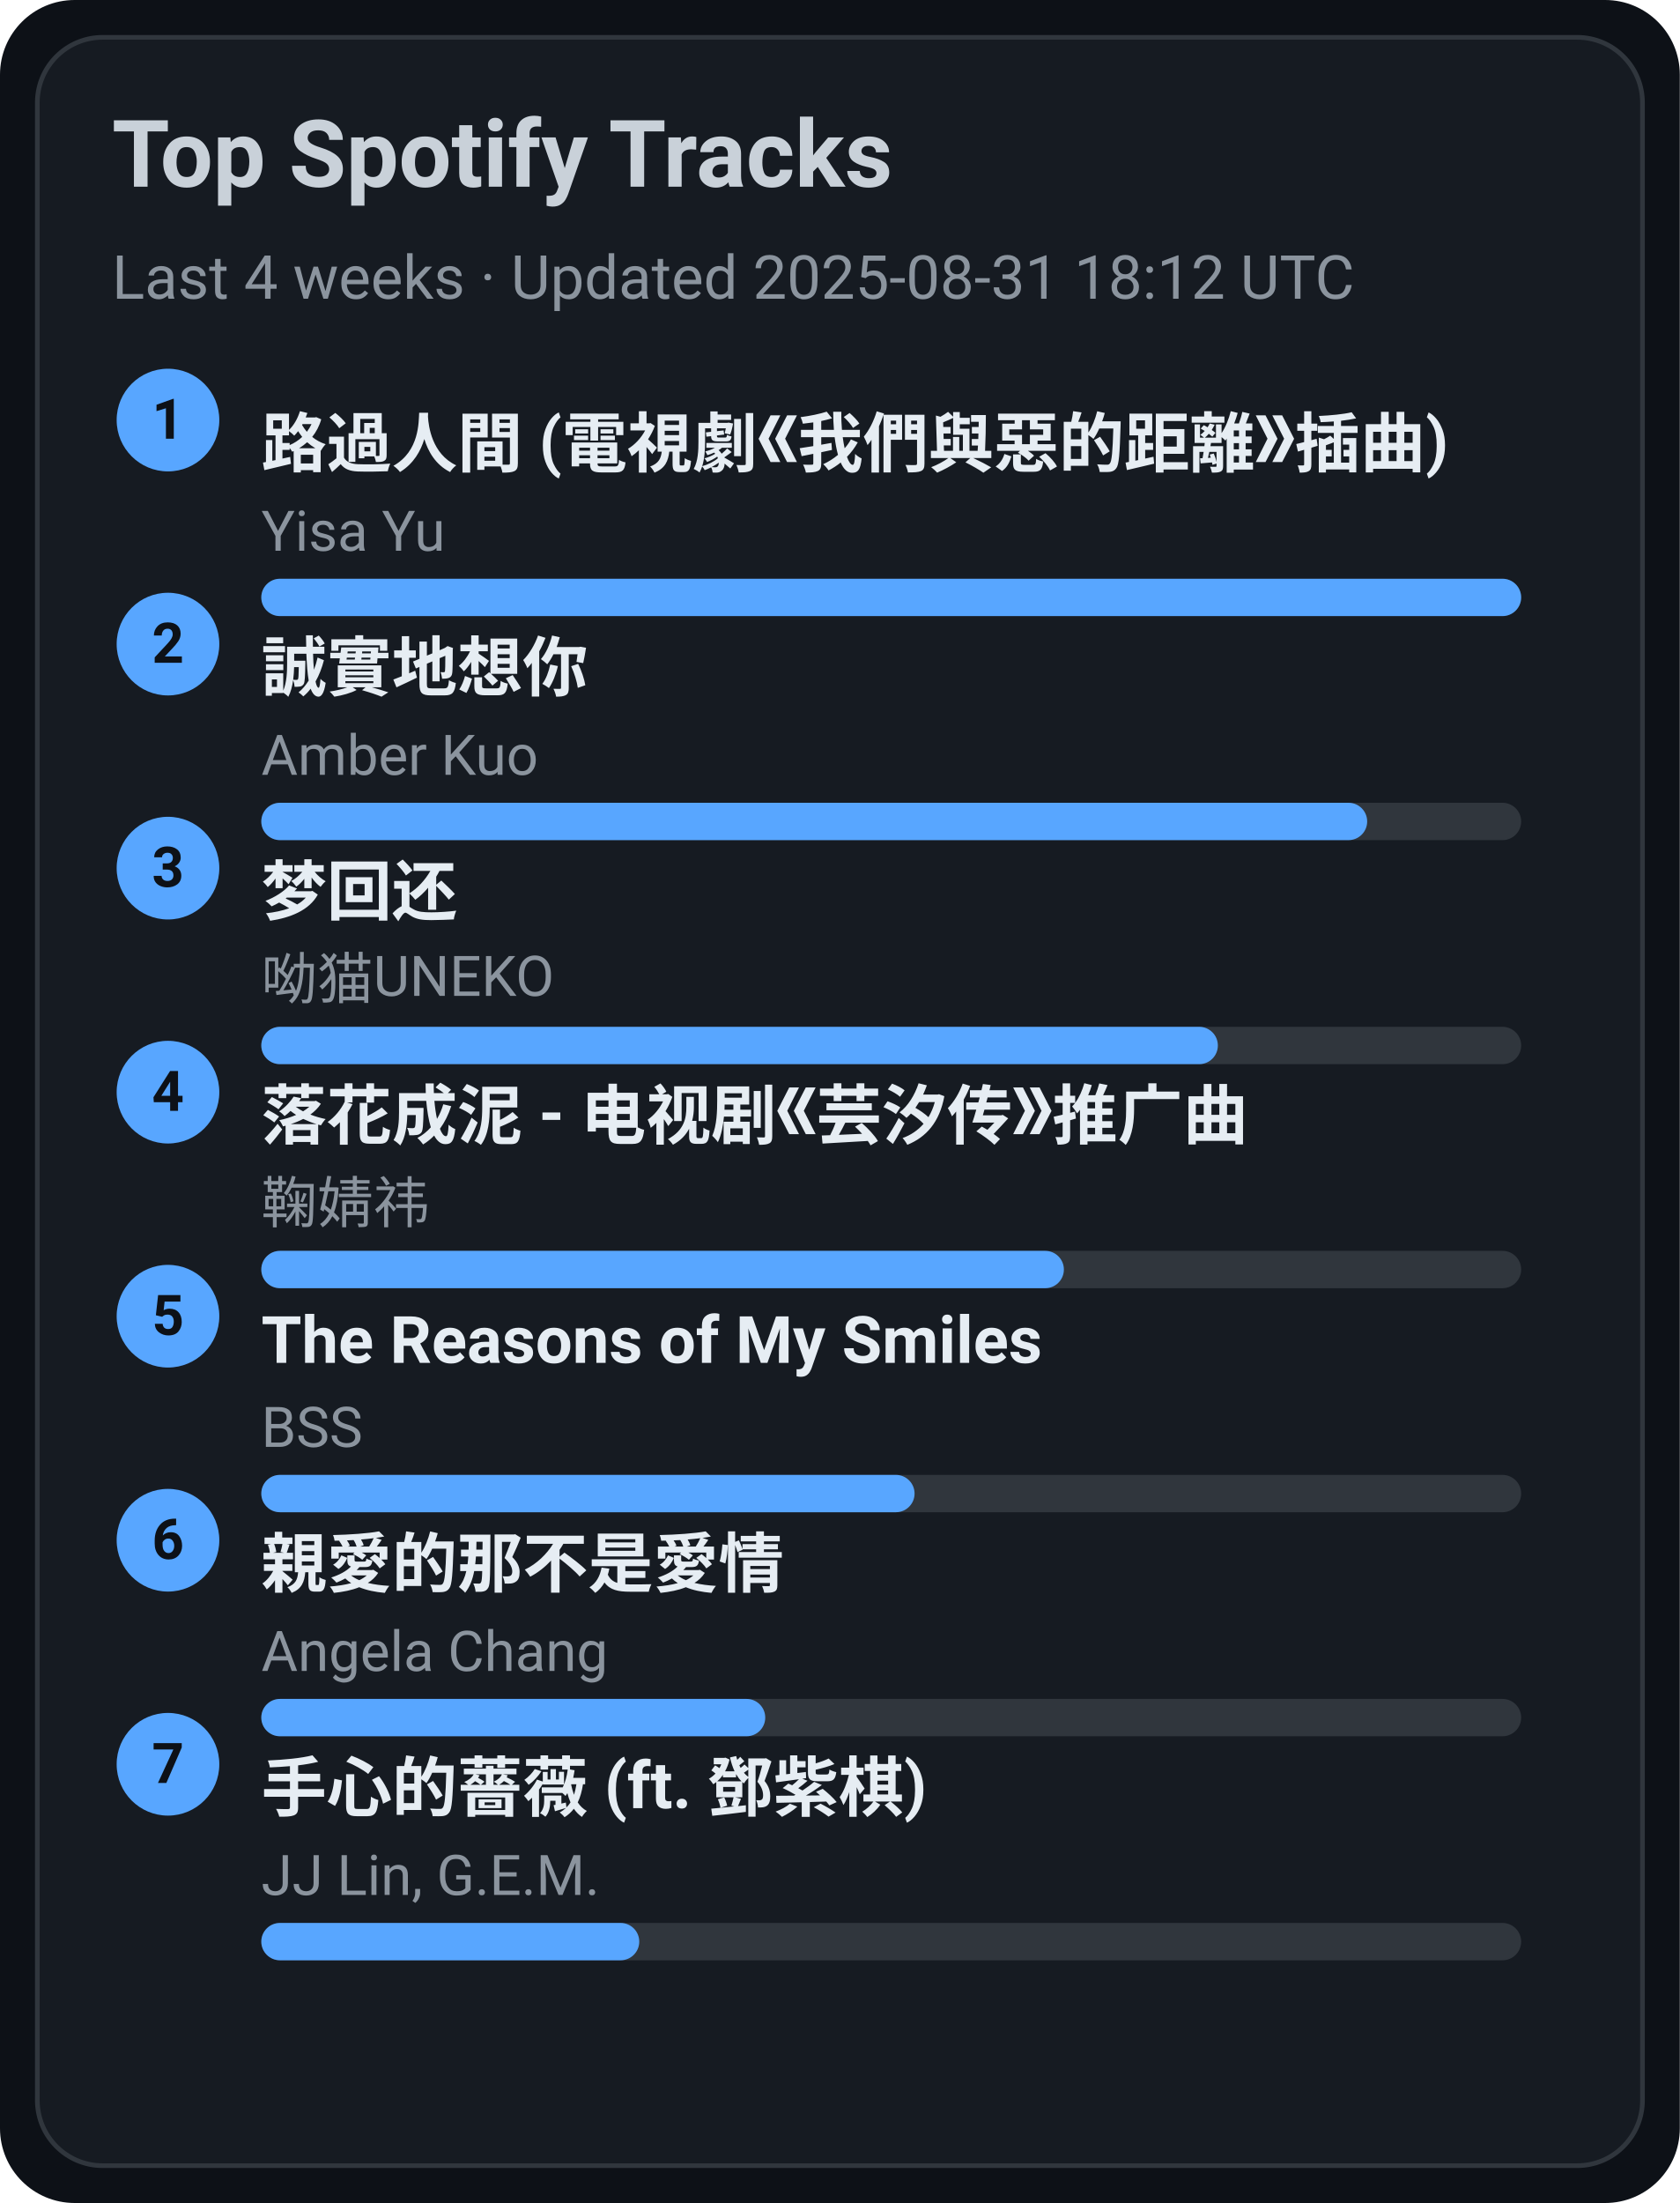
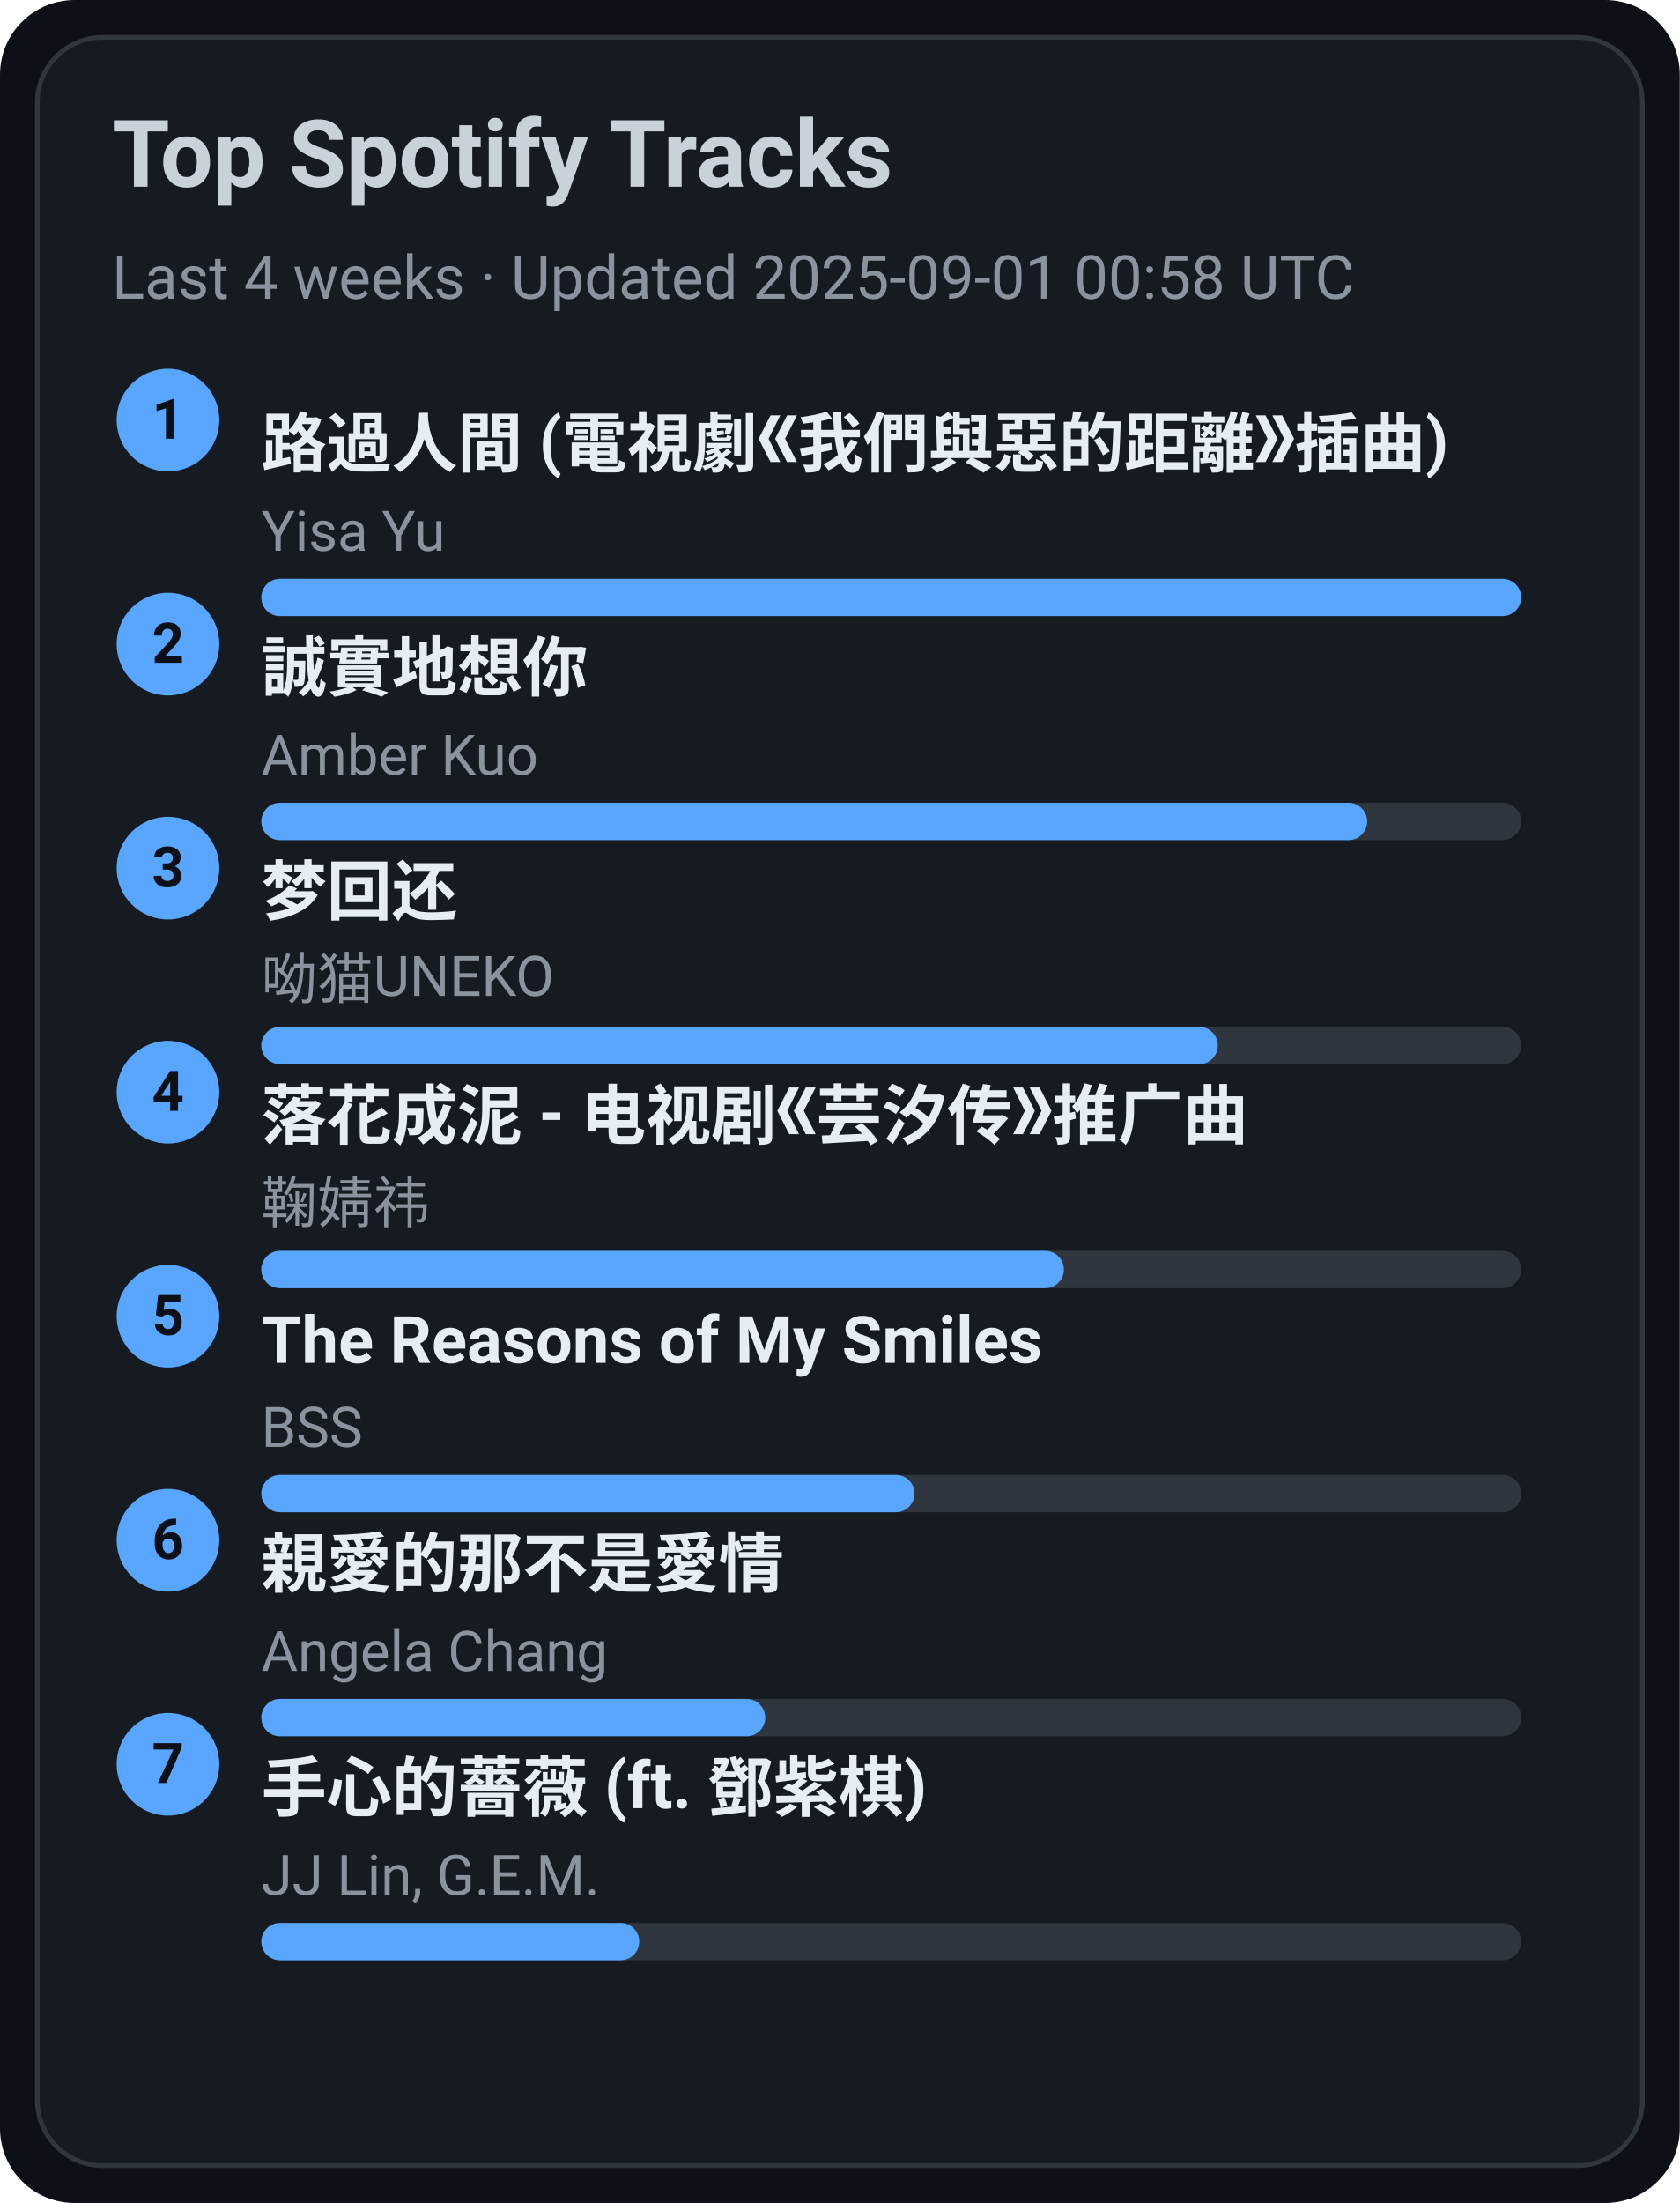
<svg xmlns="http://www.w3.org/2000/svg" width="360" height="472" viewBox="0 0 360 472">
  <style>text{font-family:-apple-system,BlinkMacSystemFont,Segoe UI,Roboto,Ubuntu,Helvetica Neue,Arial,Noto Sans,sans-serif}</style>
  <rect width="360" height="472" rx="16" fill="#0d1117" />
  <rect x="8" y="8" width="344" height="456" rx="14" fill="#161b22" stroke="#30363d" />
  <text x="24" y="40" font-size="20" fill="#c9d1d9" font-weight="600">Top Spotify Tracks</text>
-   <text x="24" y="64" font-size="13" fill="#8b949e">Last 4 weeks · Updated 2025-08-31 18:12 UTC</text>
+   <text x="24" y="64" font-size="13" fill="#8b949e">Last 4 weeks · Updated 2025-09-01 00:58 UTC</text>
  <circle cx="36" cy="90" r="11" fill="#58a6ff" />
  <text x="36" y="94" text-anchor="middle" font-size="12" fill="#0d1117" font-weight="700">1</text>
  <a href="https://open.spotify.com/track/1ZSleGniKMWNrWvK5cGALO" target="_blank" rel="noopener noreferrer">
    <text x="56" y="100" font-size="14" fill="#e6edf3" font-weight="600">路過人間 (電視劇《我們與惡的距離》插曲)</text>
  </a>
  <text x="56" y="118" font-size="12" fill="#8b949e">Yisa Yu</text>
  <rect x="56" y="124" width="270" height="8" rx="4" fill="#30363d" />
  <rect x="56" y="124" width="270" height="8" rx="4" fill="#58a6ff" />
  <circle cx="36" cy="138" r="11" fill="#58a6ff" />
  <text x="36" y="142" text-anchor="middle" font-size="12" fill="#0d1117" font-weight="700">2</text>
  <a href="https://open.spotify.com/track/1SPZzj8QzOwZoAGKXMGLGJ" target="_blank" rel="noopener noreferrer">
    <text x="56" y="148" font-size="14" fill="#e6edf3" font-weight="600">誠實地想你</text>
  </a>
  <text x="56" y="166" font-size="12" fill="#8b949e">Amber Kuo</text>
  <rect x="56" y="172" width="270" height="8" rx="4" fill="#30363d" />
  <rect x="56" y="172" width="237" height="8" rx="4" fill="#58a6ff" />
  <circle cx="36" cy="186" r="11" fill="#58a6ff" />
  <text x="36" y="190" text-anchor="middle" font-size="12" fill="#0d1117" font-weight="700">3</text>
  <a href="https://open.spotify.com/track/6jTK3YxlFysC8g0Ye9tbPK" target="_blank" rel="noopener noreferrer">
    <text x="56" y="196" font-size="14" fill="#e6edf3" font-weight="600">梦回还</text>
  </a>
  <text x="56" y="214" font-size="12" fill="#8b949e">呦猫UNEKO</text>
  <rect x="56" y="220" width="270" height="8" rx="4" fill="#30363d" />
  <rect x="56" y="220" width="205" height="8" rx="4" fill="#58a6ff" />
  <circle cx="36" cy="234" r="11" fill="#58a6ff" />
  <text x="36" y="238" text-anchor="middle" font-size="12" fill="#0d1117" font-weight="700">4</text>
  <a href="https://open.spotify.com/track/3kOZsJz3crGIWWHeoCNa0O" target="_blank" rel="noopener noreferrer">
    <text x="56" y="244" font-size="14" fill="#e6edf3" font-weight="600">落花成泥 - 电视剧《芸汐传》推广曲</text>
  </a>
  <text x="56" y="262" font-size="12" fill="#8b949e">鞠婧祎</text>
  <rect x="56" y="268" width="270" height="8" rx="4" fill="#30363d" />
  <rect x="56" y="268" width="172" height="8" rx="4" fill="#58a6ff" />
  <circle cx="36" cy="282" r="11" fill="#58a6ff" />
  <text x="36" y="286" text-anchor="middle" font-size="12" fill="#0d1117" font-weight="700">5</text>
  <a href="https://open.spotify.com/track/1amowbJ9HHFFSFdg2ubM7G" target="_blank" rel="noopener noreferrer">
    <text x="56" y="292" font-size="14" fill="#e6edf3" font-weight="600">The Reasons of My Smiles</text>
  </a>
  <text x="56" y="310" font-size="12" fill="#8b949e">BSS</text>
  <rect x="56" y="316" width="270" height="8" rx="4" fill="#30363d" />
  <rect x="56" y="316" width="140" height="8" rx="4" fill="#58a6ff" />
  <circle cx="36" cy="330" r="11" fill="#58a6ff" />
  <text x="36" y="334" text-anchor="middle" font-size="12" fill="#0d1117" font-weight="700">6</text>
  <a href="https://open.spotify.com/track/1MAv2SJPGVVDHyFlhflmYR" target="_blank" rel="noopener noreferrer">
    <text x="56" y="340" font-size="14" fill="#e6edf3" font-weight="600">親愛的那不是愛情</text>
  </a>
  <text x="56" y="358" font-size="12" fill="#8b949e">Angela Chang</text>
  <rect x="56" y="364" width="270" height="8" rx="4" fill="#30363d" />
  <rect x="56" y="364" width="108" height="8" rx="4" fill="#58a6ff" />
  <circle cx="36" cy="378" r="11" fill="#58a6ff" />
  <text x="36" y="382" text-anchor="middle" font-size="12" fill="#0d1117" font-weight="700">7</text>
  <a href="https://open.spotify.com/track/0w0u6SaUF3mtxMX0Dohnud" target="_blank" rel="noopener noreferrer">
    <text x="56" y="388" font-size="14" fill="#e6edf3" font-weight="600">手心的薔薇 (ft. 鄧紫棋)</text>
  </a>
  <text x="56" y="406" font-size="12" fill="#8b949e">JJ Lin, G.E.M.</text>
  <rect x="56" y="412" width="270" height="8" rx="4" fill="#30363d" />
  <rect x="56" y="412" width="81" height="8" rx="4" fill="#58a6ff" />
</svg>
